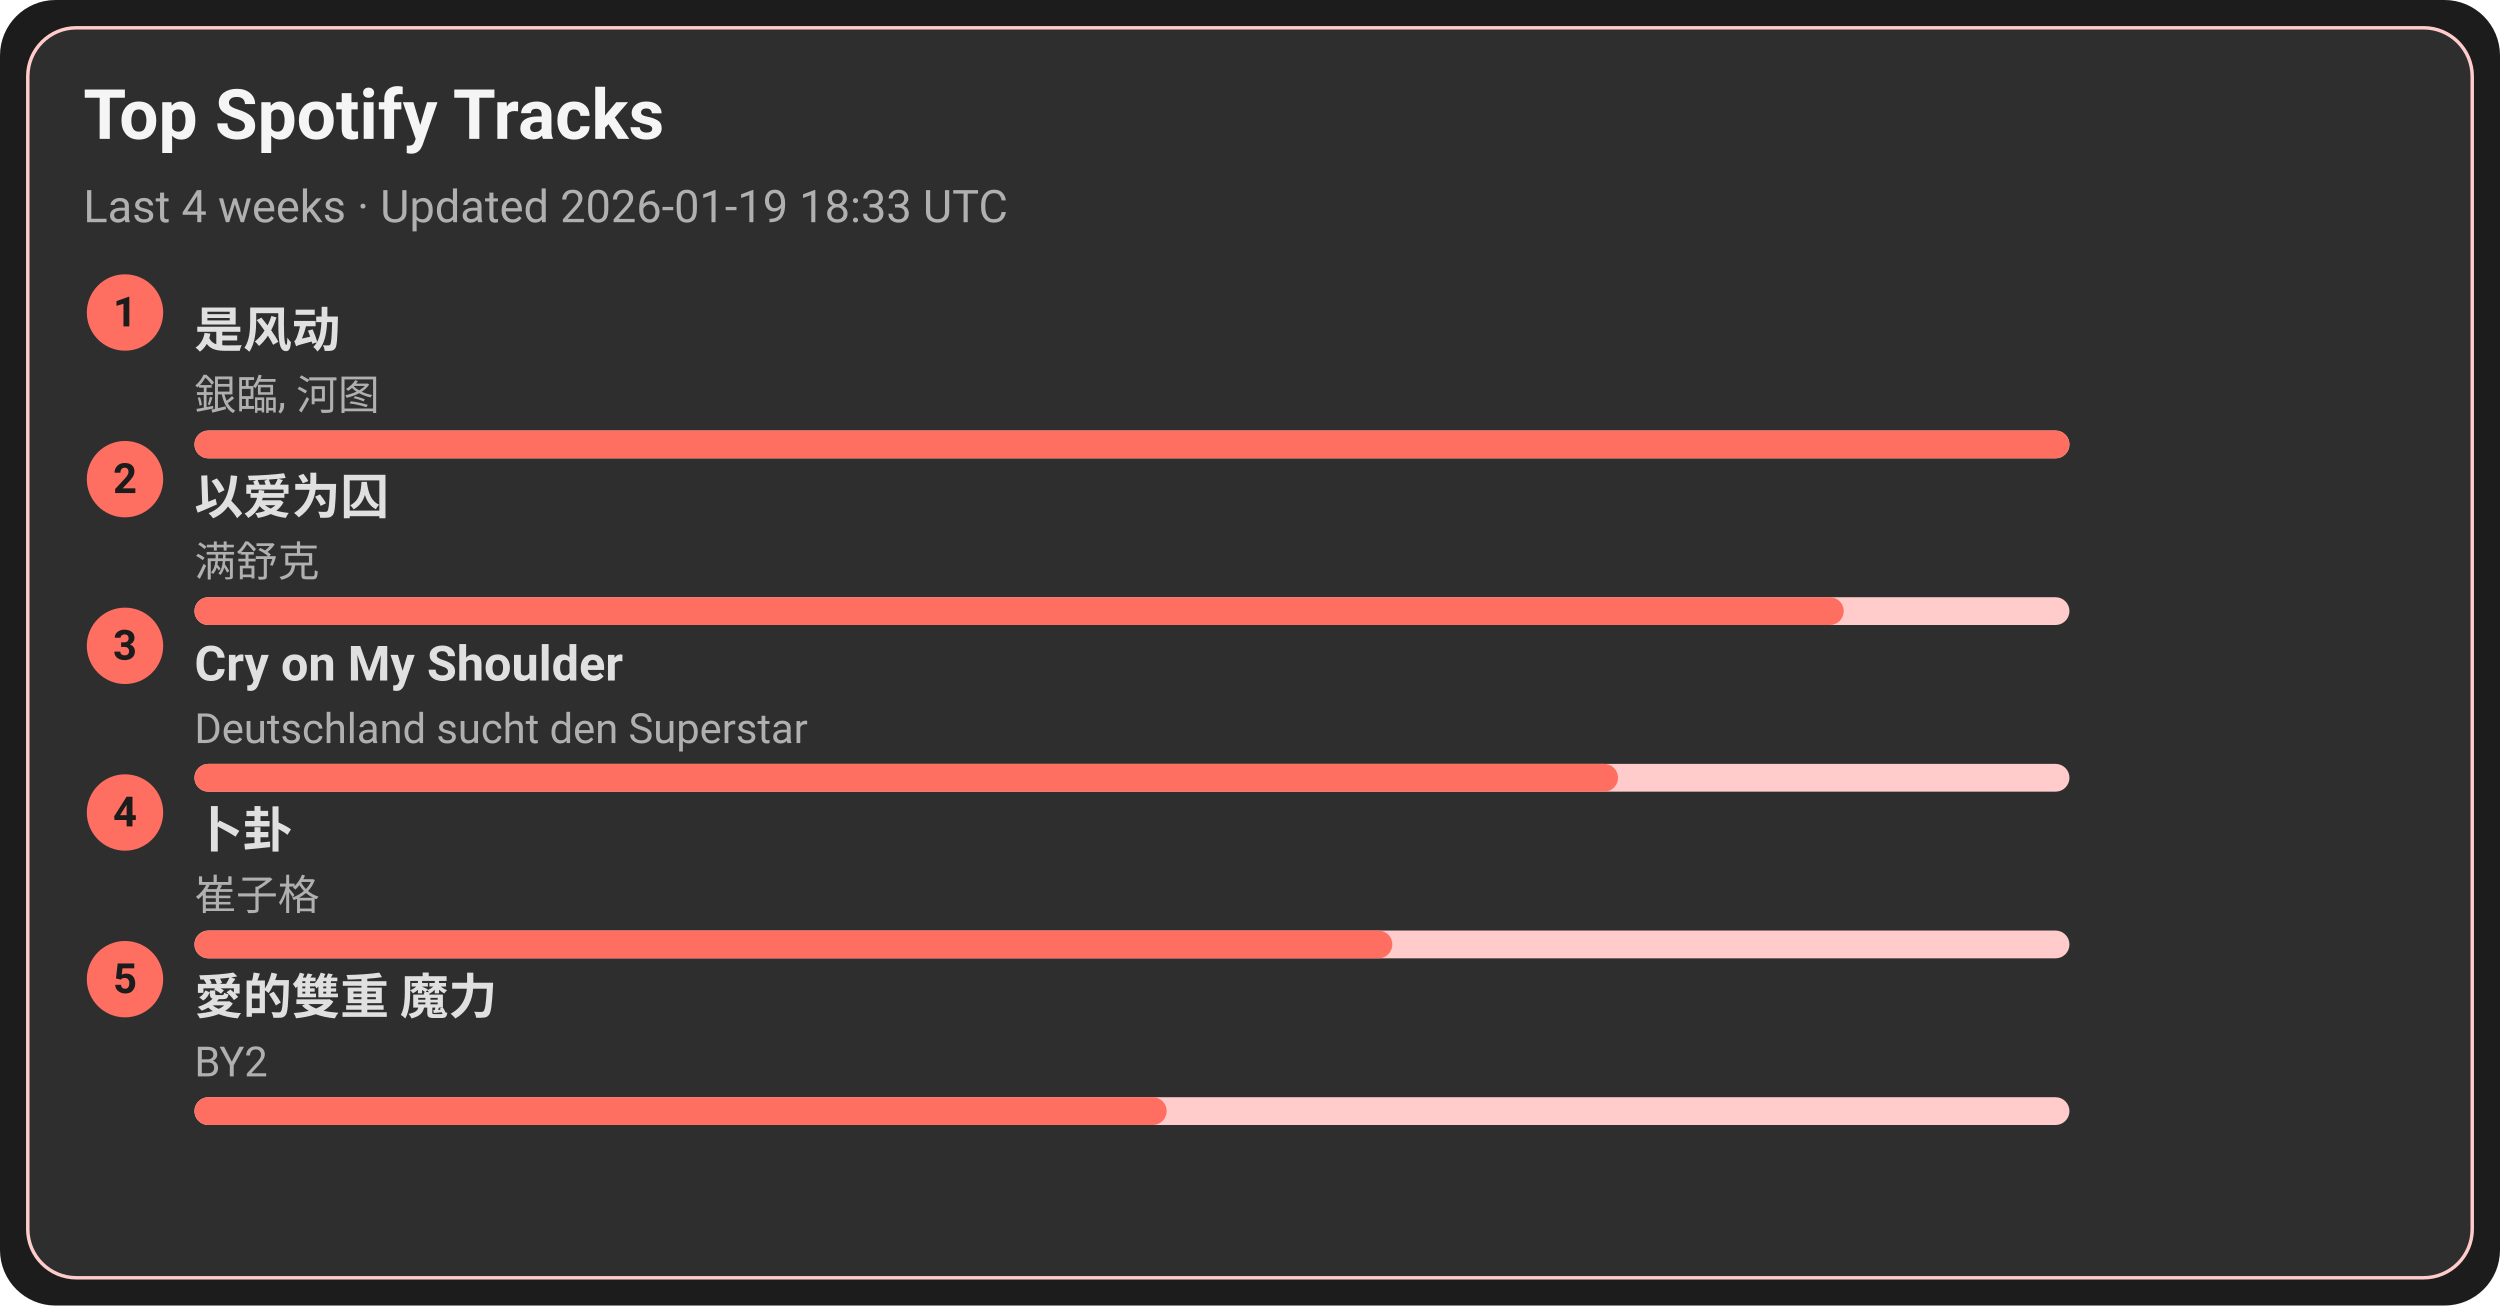
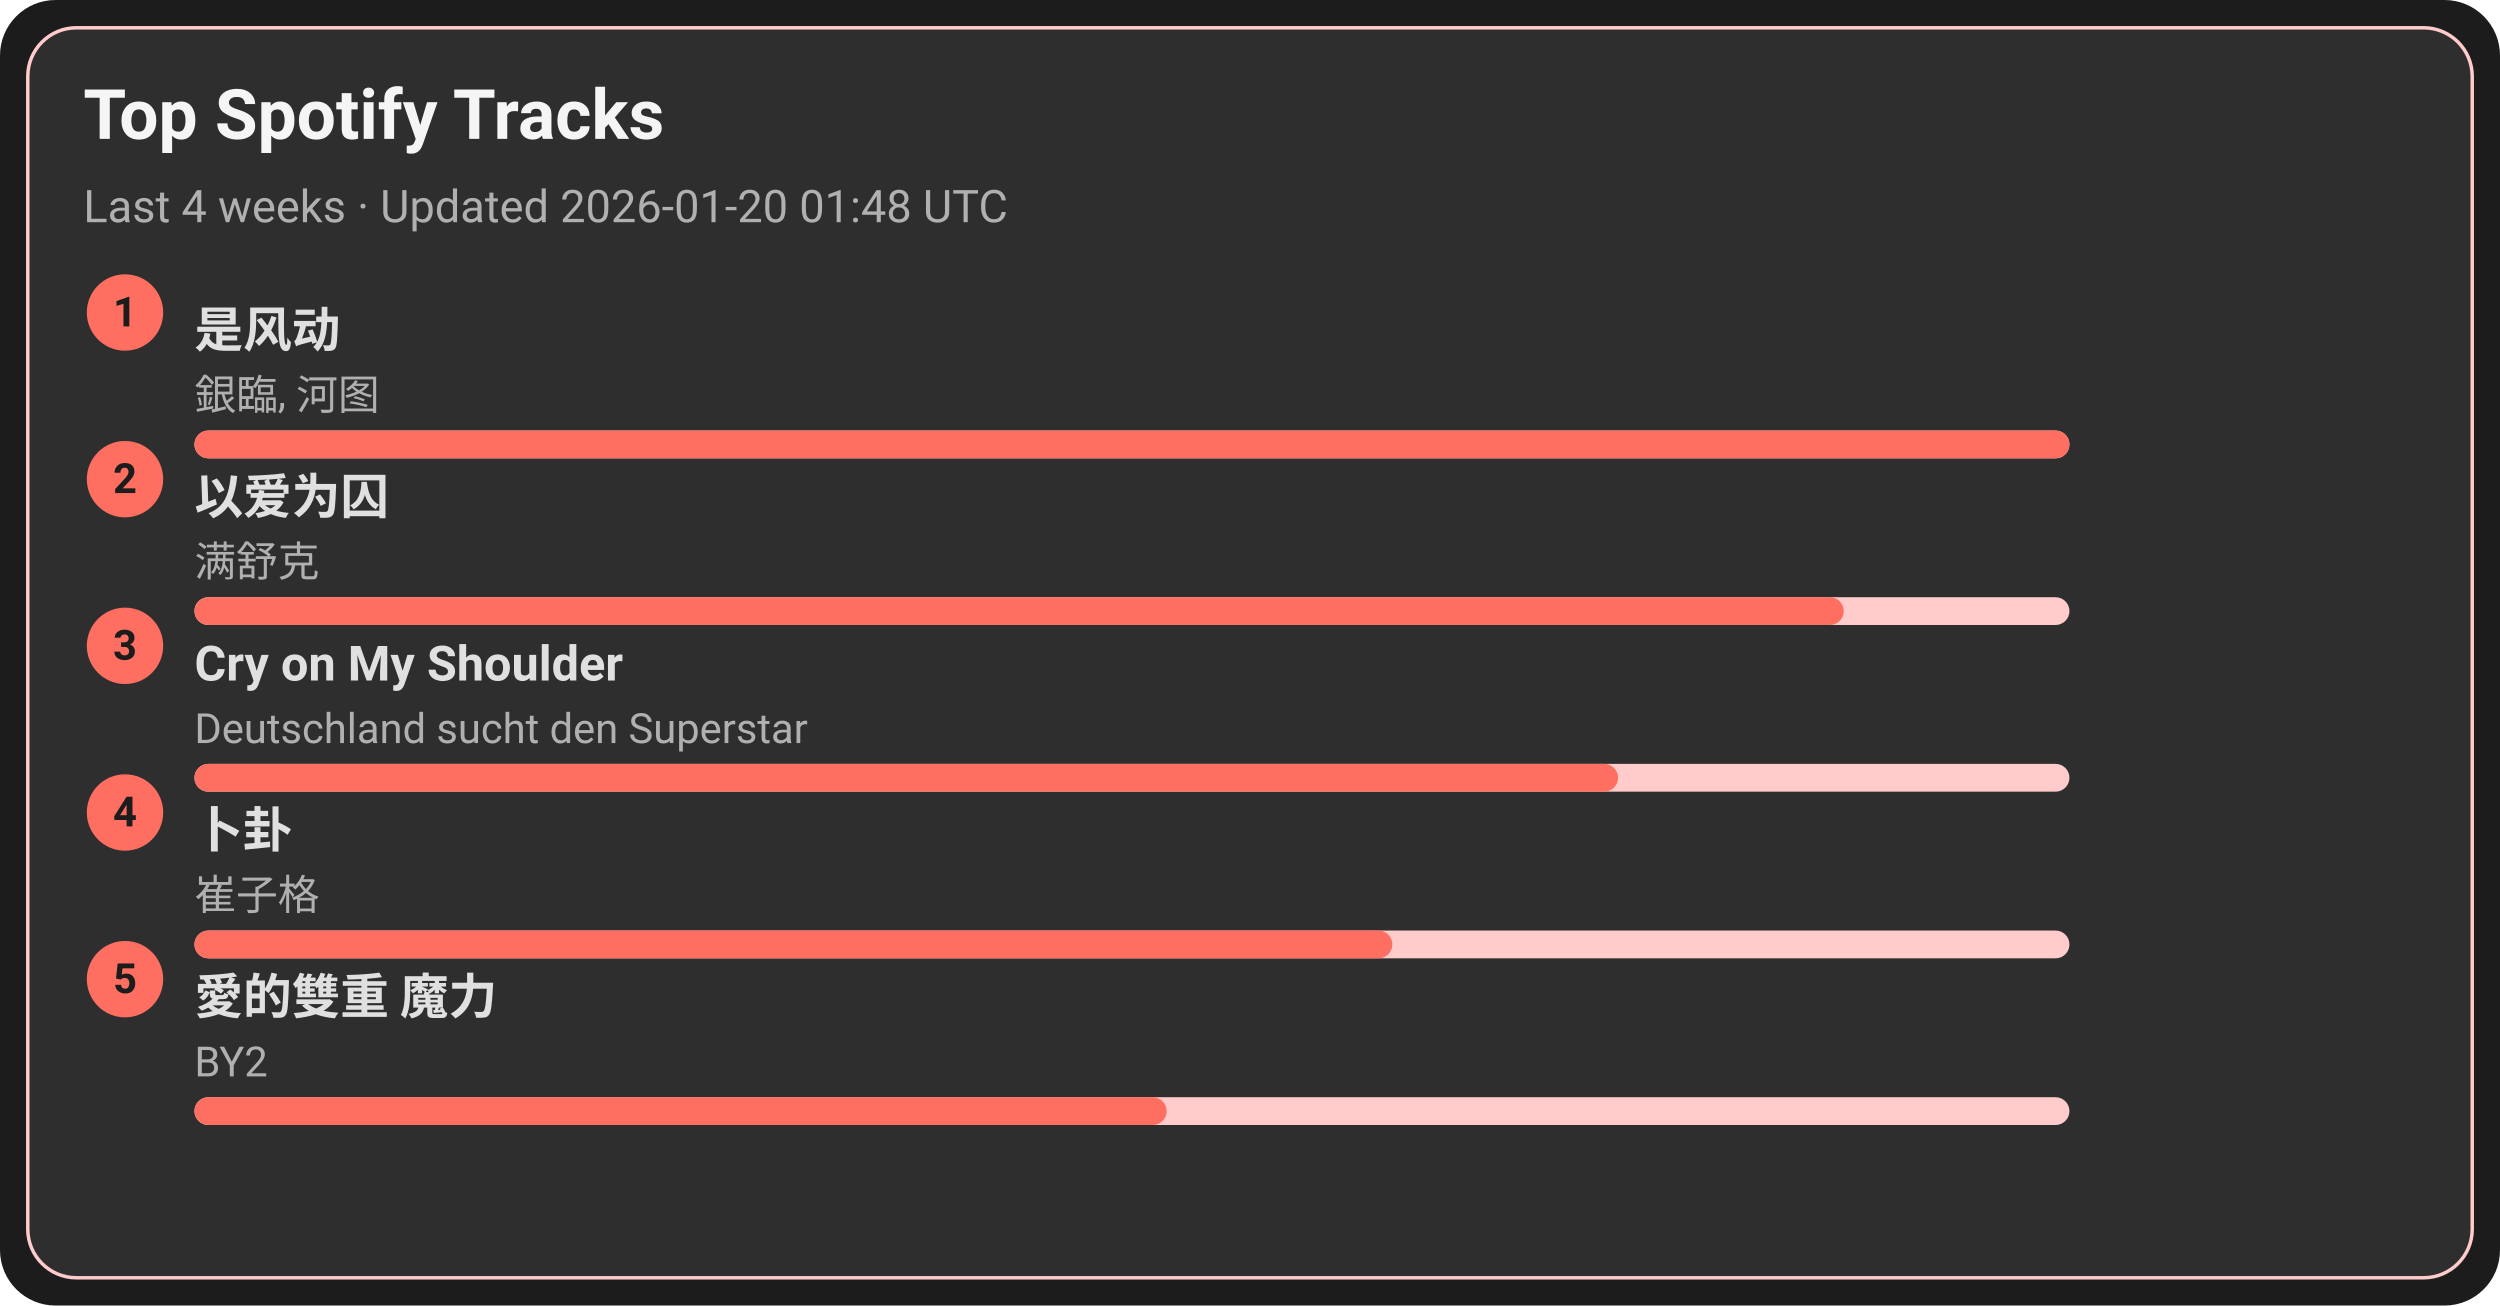
<svg xmlns="http://www.w3.org/2000/svg" width="720" height="376" viewBox="0 0 720 376">
  <style>text{font-family:-apple-system,BlinkMacSystemFont,Segoe UI,Roboto,Ubuntu,Helvetica Neue,Arial,Noto Sans,sans-serif}</style>
  <rect width="720" height="376" rx="16" fill="#1c1c1c" />
  <rect x="8" y="8" width="704" height="360" rx="14" fill="#2e2e2e" stroke="#ffcccb" />
  <text x="24" y="40" font-size="20" fill="#f5f5f5" font-weight="600">Top Spotify Tracks</text>
-   <text x="24" y="64" font-size="13" fill="#b0b0b0">Last 4 weeks · Updated 2026-01-19 18:33 UTC</text>
+   <text x="24" y="64" font-size="13" fill="#b0b0b0">Last 4 weeks · Updated 2026-01-20 01:48 UTC</text>
  <circle cx="36" cy="90" r="11" fill="#ff6f61" />
  <text x="36" y="94" text-anchor="middle" font-size="12" fill="#1c1c1c" font-weight="700">1</text>
  <a href="https://open.spotify.com/track/3lePQ8c4jq7bTePsXEmslh" target="_blank" rel="noopener noreferrer">
    <text x="56" y="100" font-size="14" fill="#e0e0e0" font-weight="600">是风动</text>
  </a>
  <text x="56" y="118" font-size="12" fill="#b0b0b0">銀臨, 河图</text>
  <rect x="56" y="124" width="540" height="8" rx="4" fill="#ffcccb" />
  <rect x="56" y="124" width="540" height="8" rx="4" fill="#ff6f61" />
  <circle cx="36" cy="138" r="11" fill="#ff6f61" />
  <text x="36" y="142" text-anchor="middle" font-size="12" fill="#1c1c1c" font-weight="700">2</text>
  <a href="https://open.spotify.com/track/0RW2LEfGQK5BaIho6sSLqf" target="_blank" rel="noopener noreferrer">
    <text x="56" y="148" font-size="14" fill="#e0e0e0" font-weight="600">以爱为囚</text>
  </a>
  <text x="56" y="166" font-size="12" fill="#b0b0b0">满舒克</text>
  <rect x="56" y="172" width="540" height="8" rx="4" fill="#ffcccb" />
  <rect x="56" y="172" width="475" height="8" rx="4" fill="#ff6f61" />
  <circle cx="36" cy="186" r="11" fill="#ff6f61" />
  <text x="36" y="190" text-anchor="middle" font-size="12" fill="#1c1c1c" font-weight="700">3</text>
  <a href="https://open.spotify.com/track/6usmG2MoD0C0Lc2pNgCVWV" target="_blank" rel="noopener noreferrer">
    <text x="56" y="196" font-size="14" fill="#e0e0e0" font-weight="600">Cry on My Shoulder</text>
  </a>
  <text x="56" y="214" font-size="12" fill="#b0b0b0">Deutschland sucht den Superstar</text>
  <rect x="56" y="220" width="540" height="8" rx="4" fill="#ffcccb" />
  <rect x="56" y="220" width="410" height="8" rx="4" fill="#ff6f61" />
  <circle cx="36" cy="234" r="11" fill="#ff6f61" />
  <text x="36" y="238" text-anchor="middle" font-size="12" fill="#1c1c1c" font-weight="700">4</text>
  <a href="https://open.spotify.com/track/4ToeYifpQaikbYa7krOD6s" target="_blank" rel="noopener noreferrer">
    <text x="56" y="244" font-size="14" fill="#e0e0e0" font-weight="600">卜卦</text>
  </a>
  <text x="56" y="262" font-size="12" fill="#b0b0b0">崔子格</text>
  <rect x="56" y="268" width="540" height="8" rx="4" fill="#ffcccb" />
  <rect x="56" y="268" width="345" height="8" rx="4" fill="#ff6f61" />
  <circle cx="36" cy="282" r="11" fill="#ff6f61" />
  <text x="36" y="286" text-anchor="middle" font-size="12" fill="#1c1c1c" font-weight="700">5</text>
  <a href="https://open.spotify.com/track/0yYmS4k3R0TTdDhvOBxRVp" target="_blank" rel="noopener noreferrer">
    <text x="56" y="292" font-size="14" fill="#e0e0e0" font-weight="600">愛的雙重 魔力</text>
  </a>
  <text x="56" y="310" font-size="12" fill="#b0b0b0">BY2</text>
  <rect x="56" y="316" width="540" height="8" rx="4" fill="#ffcccb" />
  <rect x="56" y="316" width="280" height="8" rx="4" fill="#ff6f61" />
</svg>
